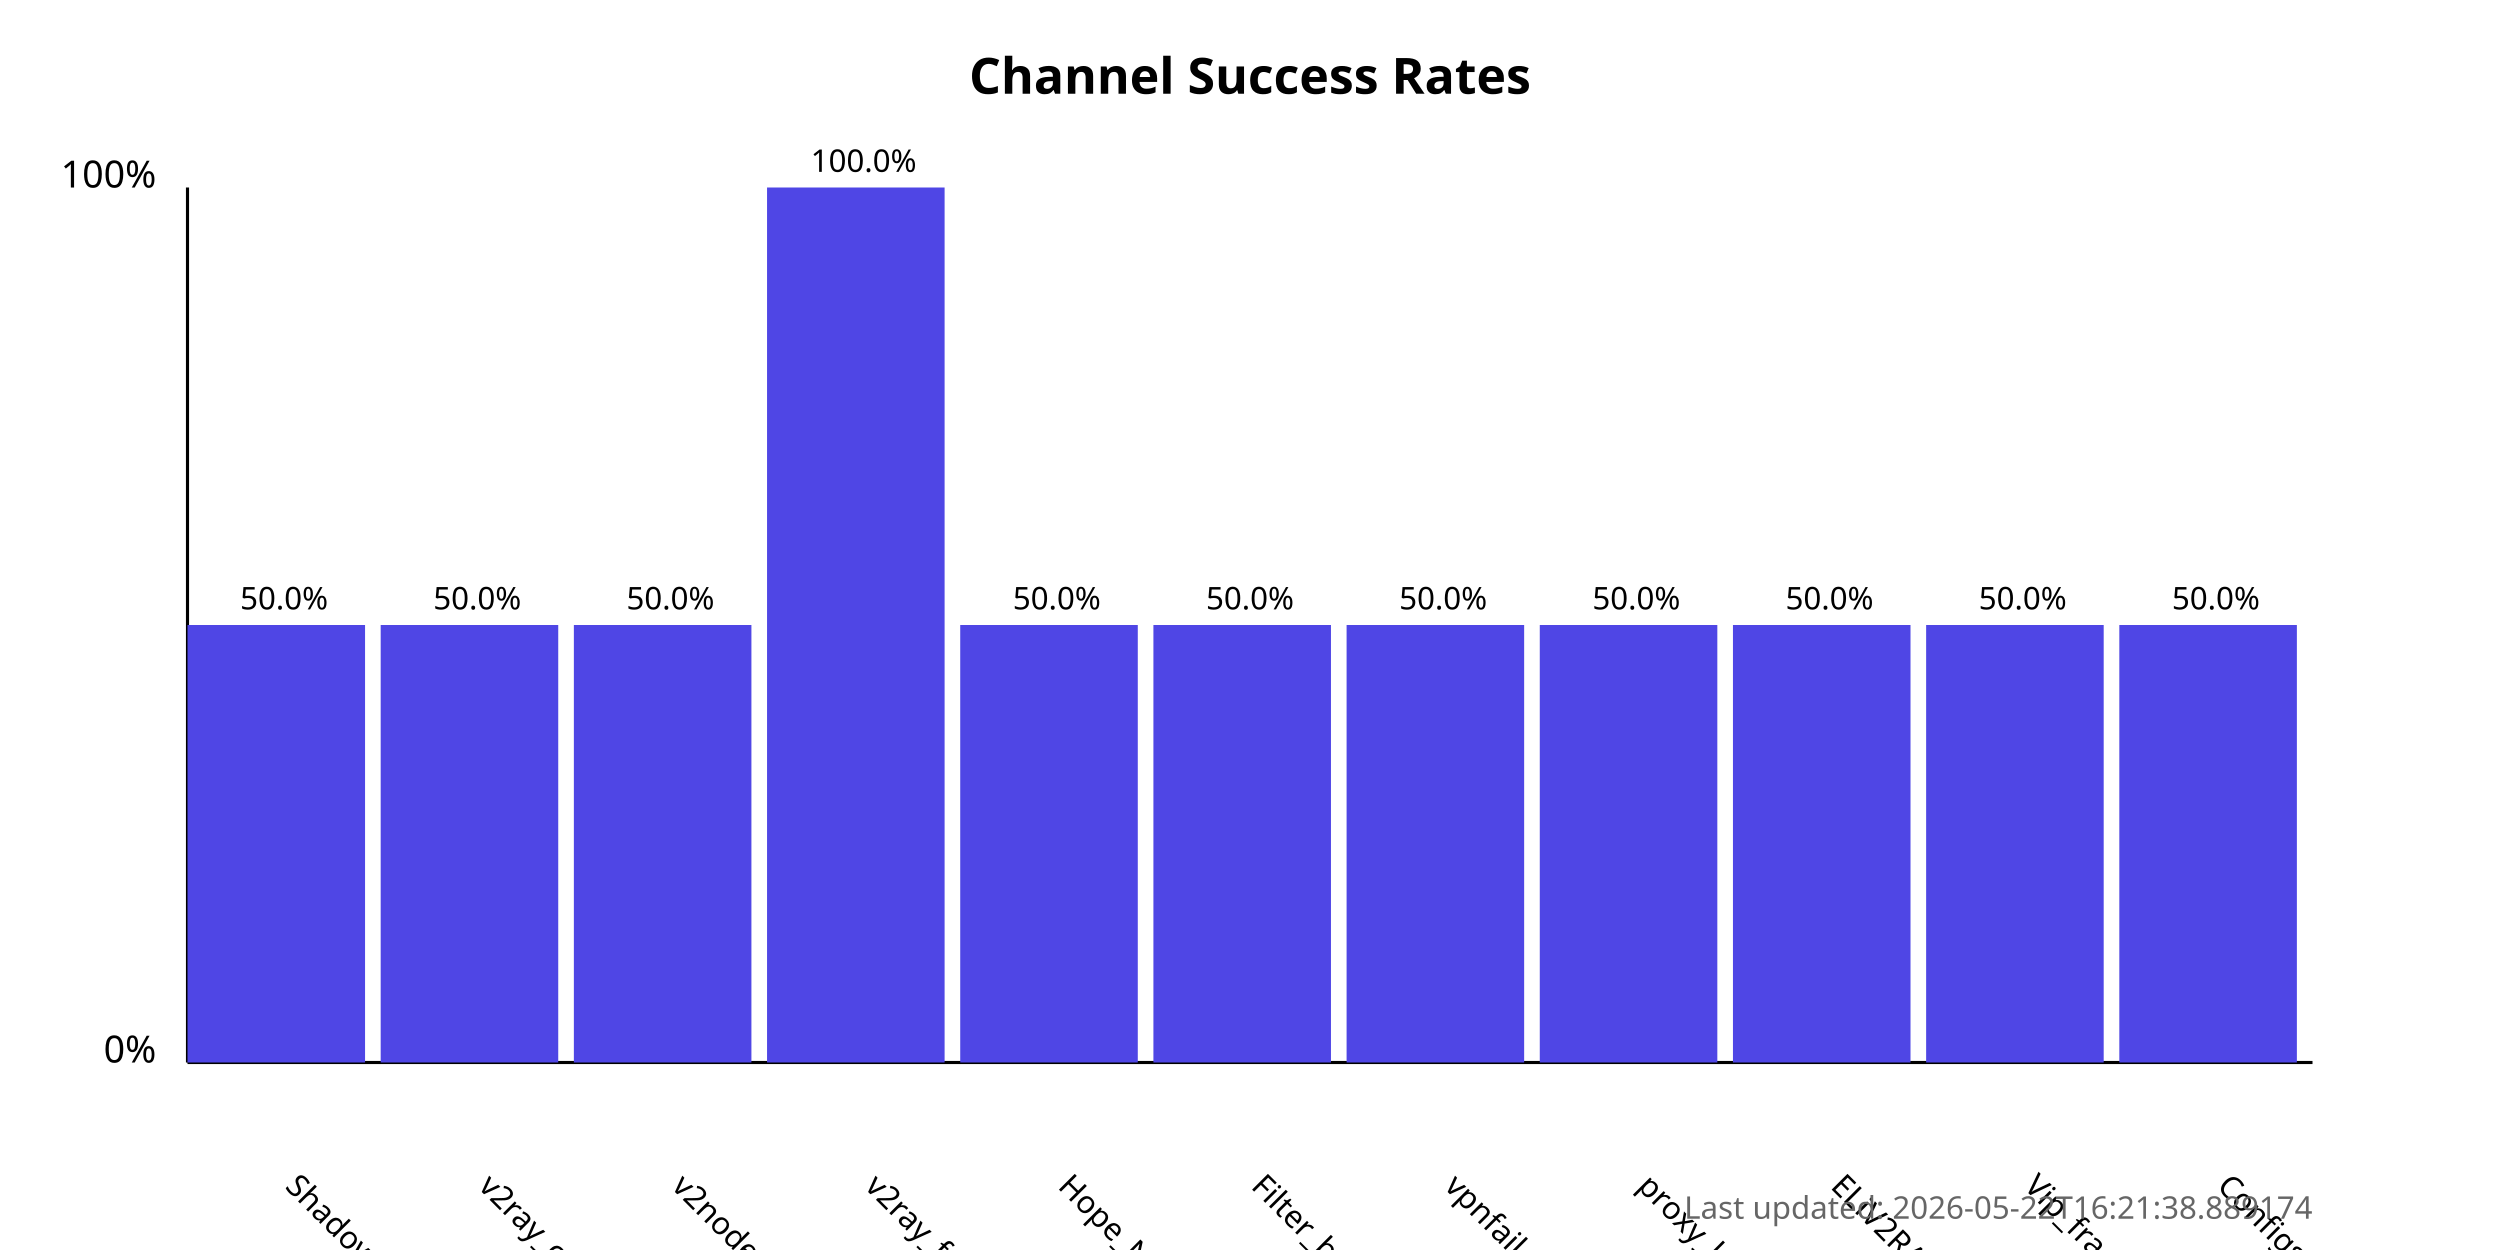
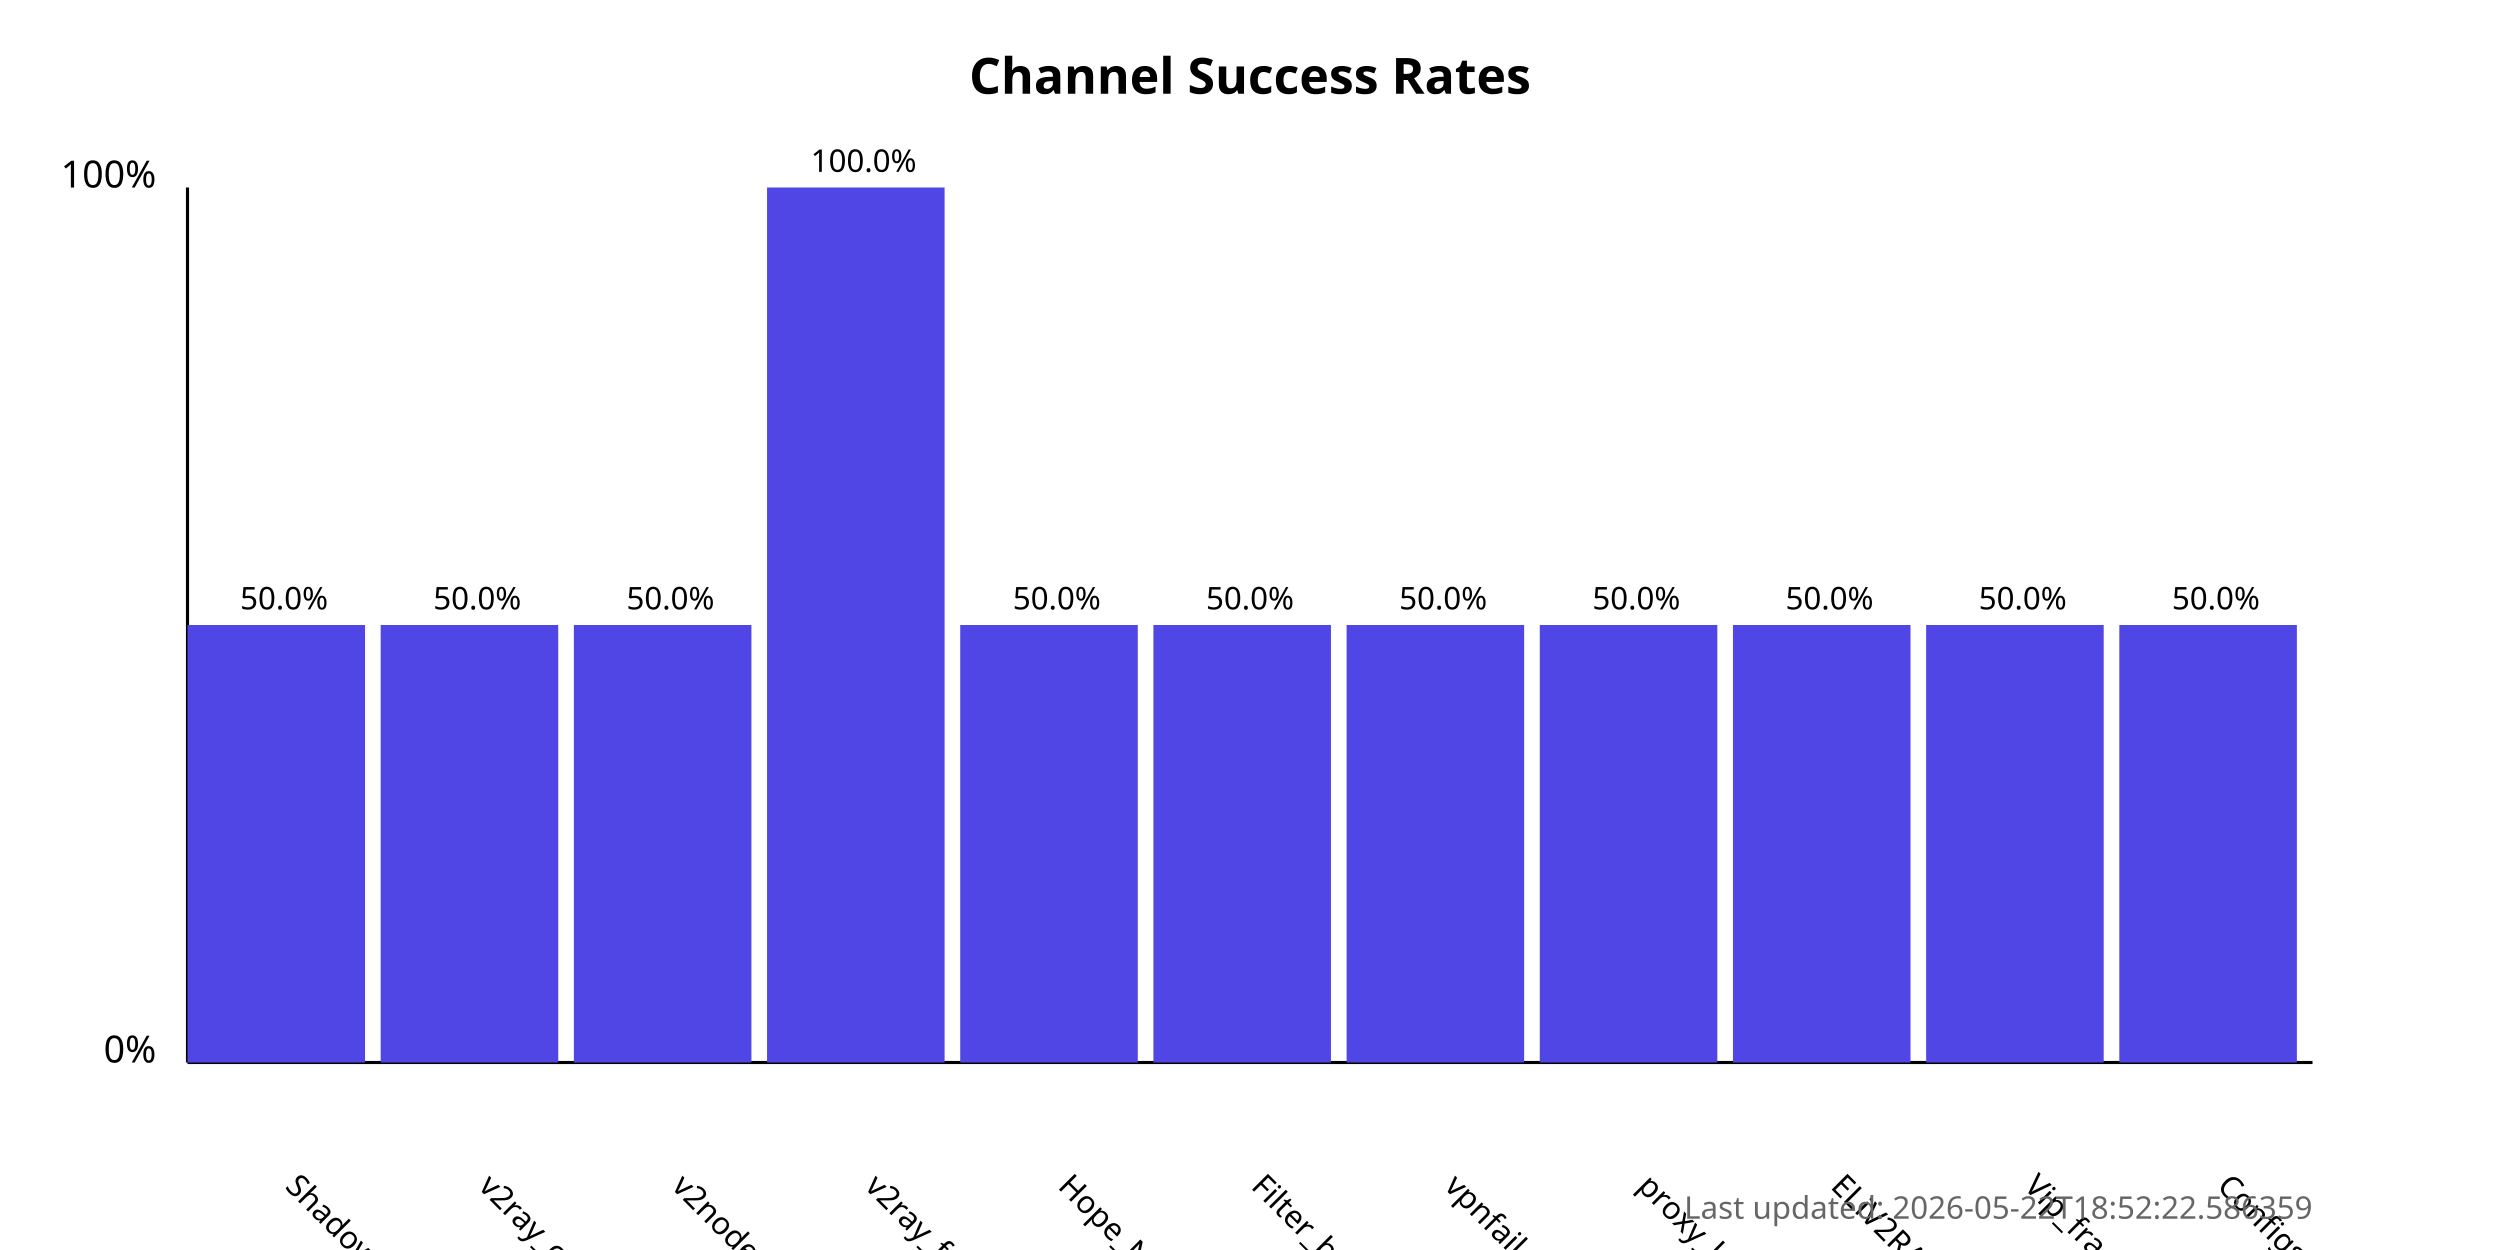
<svg xmlns="http://www.w3.org/2000/svg" width="800" height="400">
  <style>
            .chart-title { font: bold 16px sans-serif; }
            .axis-label { font: 12px sans-serif; }
            .tick-label { font: 10px sans-serif; }
            .bar { fill: #4f46e5; }
            .bar:hover { fill: #6366f1; }
            .timestamp { font: 10px sans-serif; fill: #666; }
        </style>
  <text x="400.0" y="30" text-anchor="middle" class="chart-title">
            Channel Success Rates
        </text>
  <line x1="60" y1="340" x2="60" y2="60" stroke="black" stroke-width="1" />
  <line x1="60" y1="340" x2="740" y2="340" stroke="black" stroke-width="1" />
  <text x="50" y="340" text-anchor="end" class="axis-label">0%</text>
  <text x="50" y="60" text-anchor="end" class="axis-label">100%</text>
  <g>
    <rect x="60" y="200.0" width="56.818" height="140.0" class="bar" />
    <text x="90.909" y="380" transform="rotate(45, 90.90909, 380)" text-anchor="start" class="tick-label">
                ShadowProxy66
            </text>
    <text x="90.909" y="195.0" text-anchor="middle" class="tick-label">
                50.0%
            </text>
  </g>
  <g>
    <rect x="121.818" y="200.0" width="56.818" height="140.0" class="bar" />
    <text x="152.727" y="380" transform="rotate(45, 152.7273, 380)" text-anchor="start" class="tick-label">
                v2ray_configs_pool
            </text>
    <text x="152.727" y="195.0" text-anchor="middle" class="tick-label">
                50.0%
            </text>
  </g>
  <g>
    <rect x="183.636" y="200.0" width="56.818" height="140.0" class="bar" />
    <text x="214.545" y="380" transform="rotate(45, 214.5455, 380)" text-anchor="start" class="tick-label">
                v2nodes
            </text>
    <text x="214.545" y="195.0" text-anchor="middle" class="tick-label">
                50.0%
            </text>
  </g>
  <g>
    <rect x="245.455" y="60.0" width="56.818" height="280.0" class="bar" />
    <text x="276.364" y="380" transform="rotate(45, 276.3636, 380)" text-anchor="start" class="tick-label">
                v2ray_free_conf
            </text>
    <text x="276.364" y="55.0" text-anchor="middle" class="tick-label">
                100.0%
            </text>
  </g>
  <g>
    <rect x="307.273" y="200.0" width="56.818" height="140.0" class="bar" />
    <text x="338.182" y="380" transform="rotate(45, 338.1818, 380)" text-anchor="start" class="tick-label">
                Hope_Net
            </text>
    <text x="338.182" y="195.0" text-anchor="middle" class="tick-label">
                50.0%
            </text>
  </g>
  <g>
    <rect x="369.091" y="200.0" width="56.818" height="140.0" class="bar" />
    <text x="400.0" y="380" transform="rotate(45, 400.0, 380)" text-anchor="start" class="tick-label">
                Filter_breaker
            </text>
    <text x="400.0" y="195.0" text-anchor="middle" class="tick-label">
                50.0%
            </text>
  </g>
  <g>
    <rect x="430.909" y="200.0" width="56.818" height="140.0" class="bar" />
    <text x="461.818" y="380" transform="rotate(45, 461.8182, 380)" text-anchor="start" class="tick-label">
                vpnfail_vless
            </text>
    <text x="461.818" y="195.0" text-anchor="middle" class="tick-label">
                50.0%
            </text>
  </g>
  <g>
    <rect x="492.727" y="200.0" width="56.818" height="140.0" class="bar" />
    <text x="523.636" y="380" transform="rotate(45, 523.6364, 380)" text-anchor="start" class="tick-label">
                proxy_kafee
            </text>
    <text x="523.636" y="195.0" text-anchor="middle" class="tick-label">
                50.0%
            </text>
  </g>
  <g>
    <rect x="554.545" y="200.0" width="56.818" height="140.0" class="bar" />
    <text x="585.455" y="380" transform="rotate(45, 585.4545, 380)" text-anchor="start" class="tick-label">
                ELiV2RAY
            </text>
    <text x="585.455" y="195.0" text-anchor="middle" class="tick-label">
                50.0%
            </text>
  </g>
  <g>
    <rect x="616.364" y="200.0" width="56.818" height="140.0" class="bar" />
    <text x="647.273" y="380" transform="rotate(45, 647.2727, 380)" text-anchor="start" class="tick-label">
                Vip_fragment_v2ray
            </text>
    <text x="647.273" y="195.0" text-anchor="middle" class="tick-label">
                50.0%
            </text>
  </g>
  <g>
    <rect x="678.182" y="200.0" width="56.818" height="140.0" class="bar" />
    <text x="709.091" y="380" transform="rotate(45, 709.0909, 380)" text-anchor="start" class="tick-label">
                ConfigsHubPlus
            </text>
    <text x="709.091" y="195.0" text-anchor="middle" class="tick-label">
                50.0%
            </text>
  </g>
  <text x="740" y="390" text-anchor="end" class="timestamp">
-             Last updated: 2026-05-22T16:21:38.889174
+             Last updated: 2026-05-22T18:52:22.586359
        </text>
</svg>
